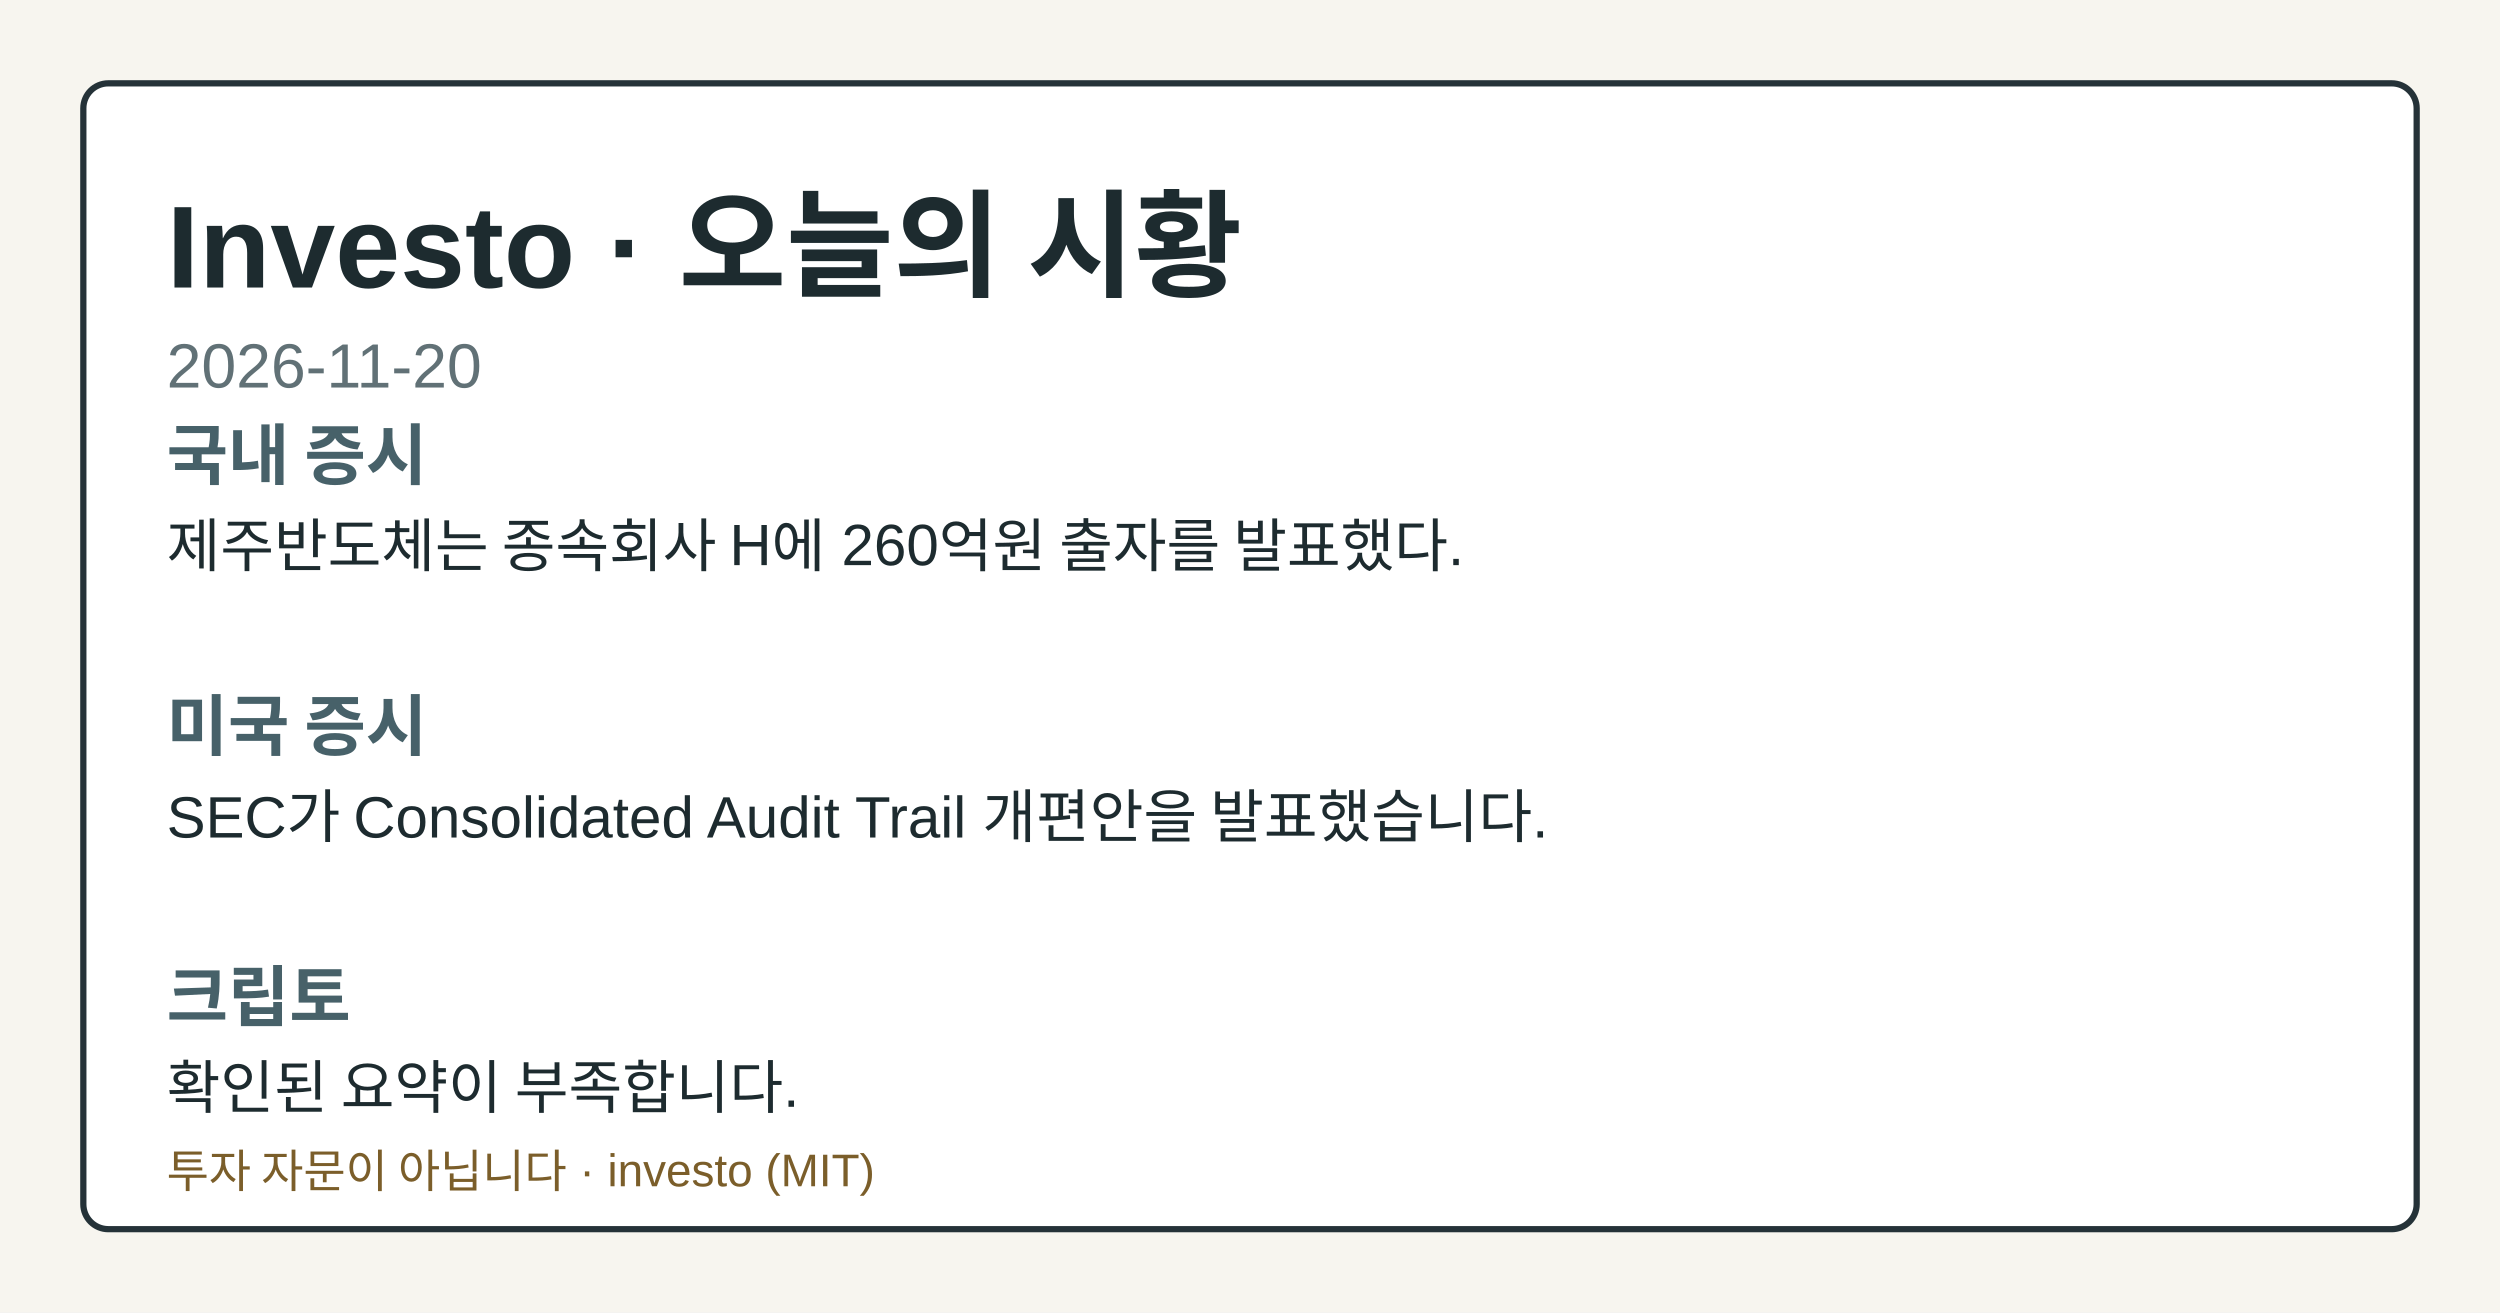
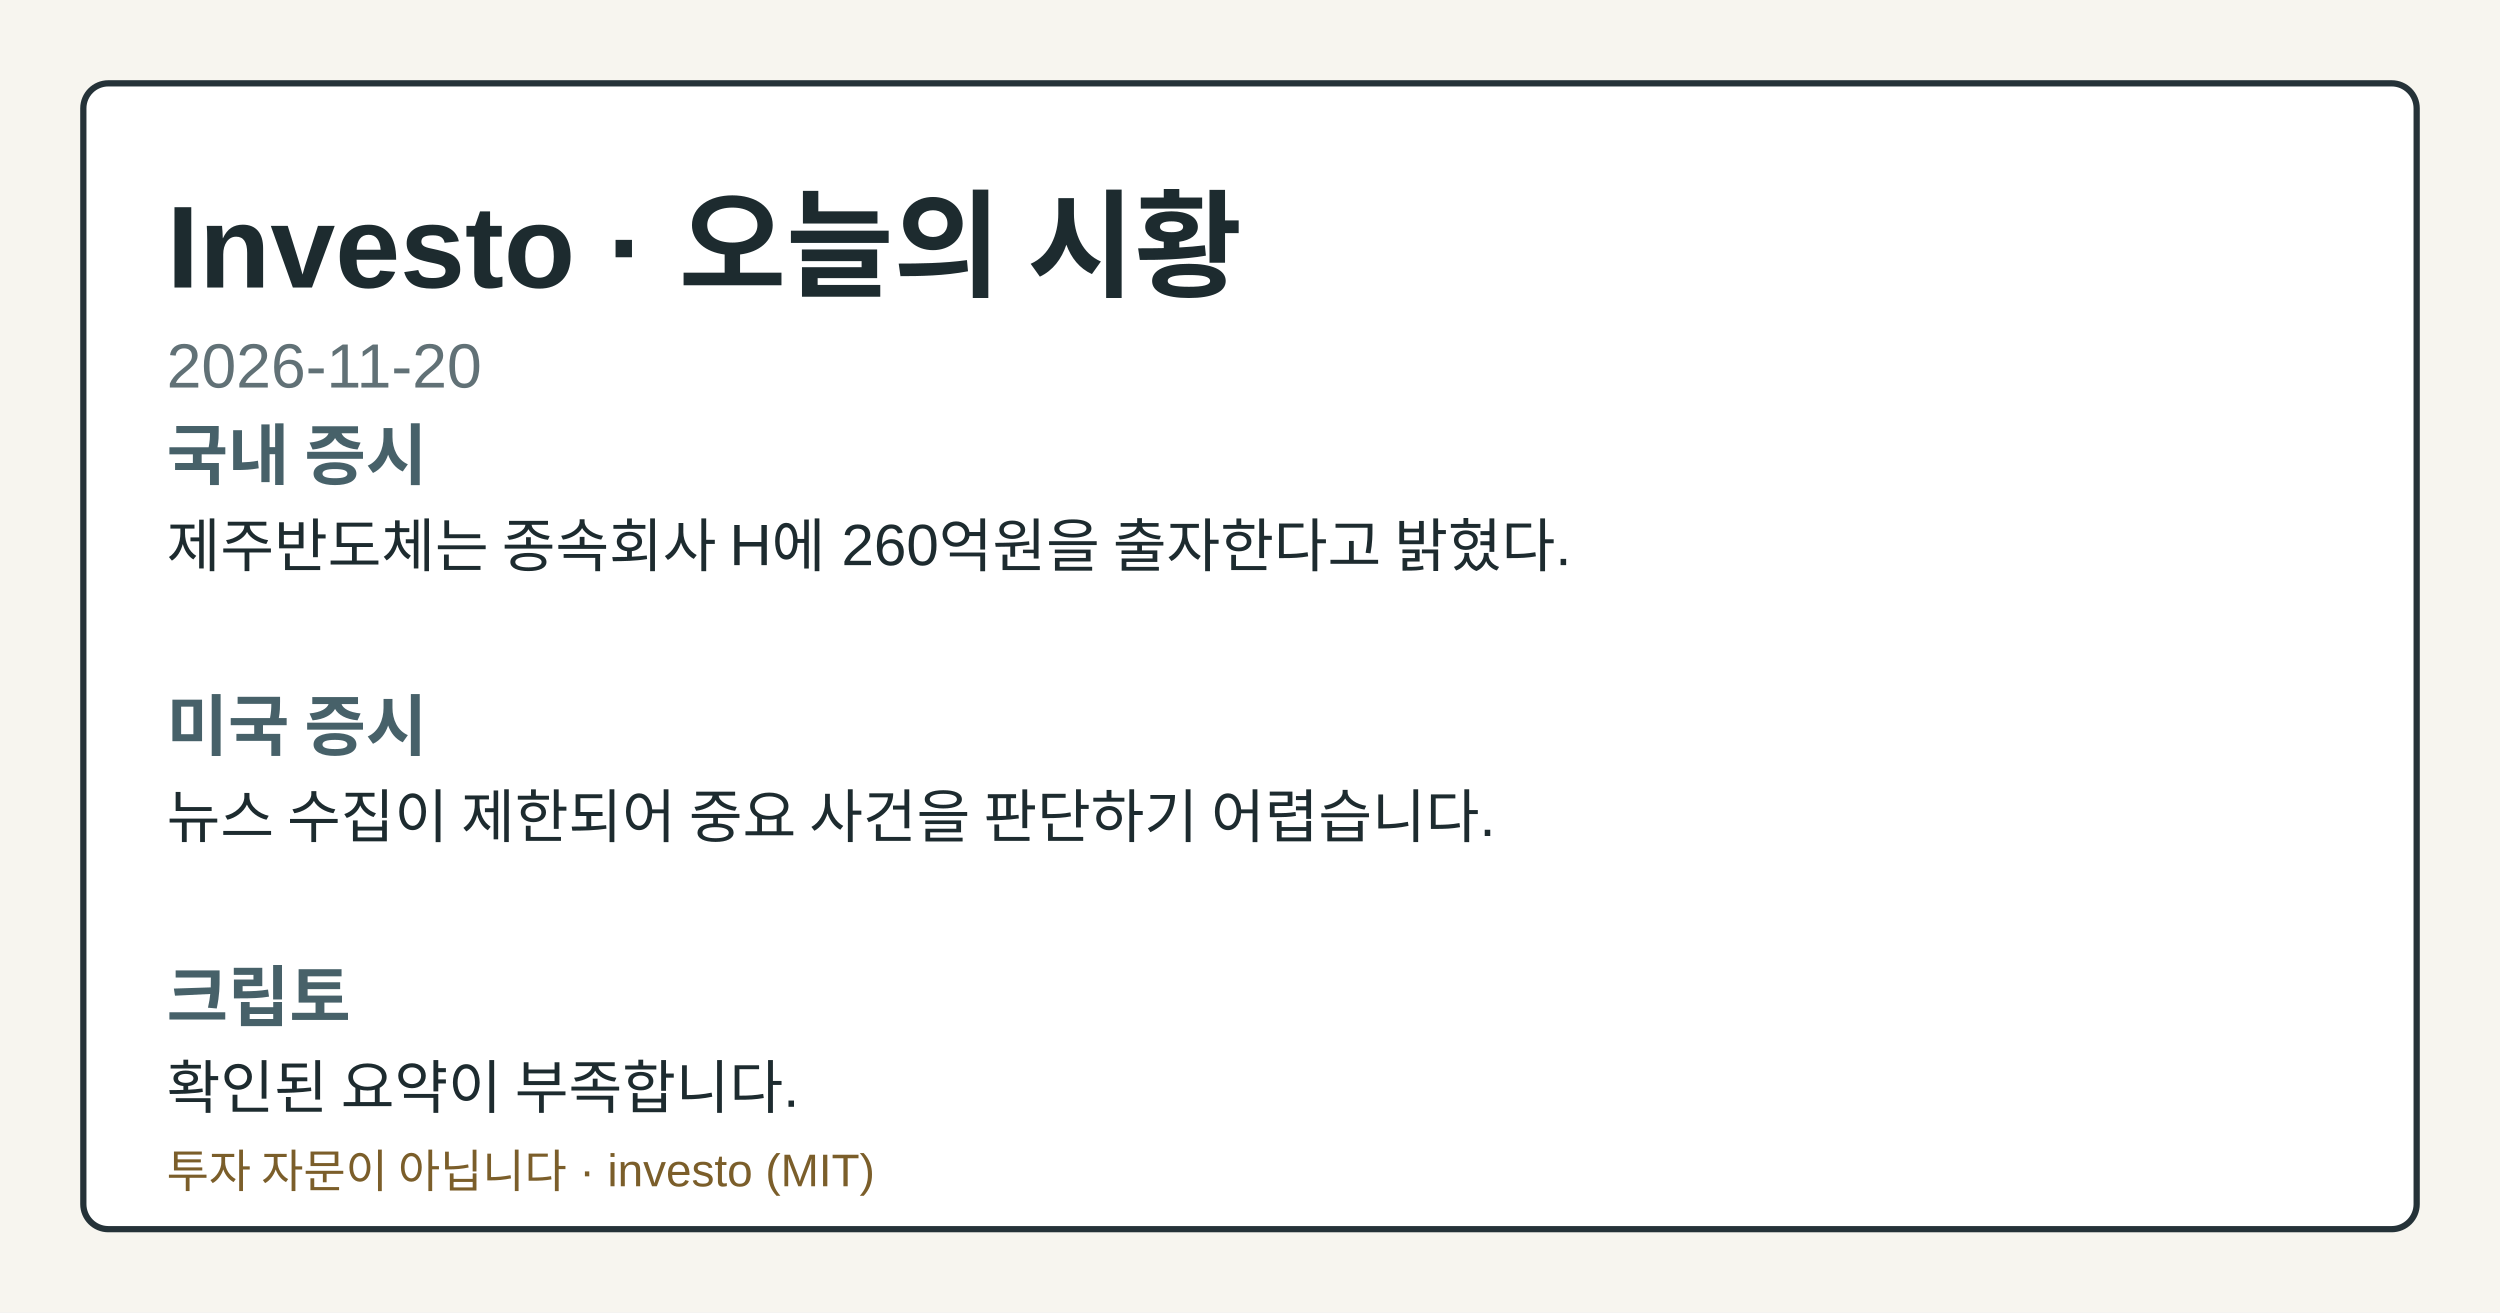
<svg xmlns="http://www.w3.org/2000/svg" width="1200" height="630" viewBox="0 0 1200 630" role="img" aria-label="Investo 2026-11-20 시황 OG 카드">
  <style>.og-bg{fill:#f7f5ef;}.og-frame{fill:#ffffff;stroke:#253238;}.og-title{fill:#1d2b2f;}.og-subtitle{fill:#617176;}.og-label{fill:#476169;}.og-text{fill:#1d2b2f;}.og-disclaimer{fill:#7b5e2a;}@media (prefers-color-scheme: dark){.og-bg{fill:#0f1417;}.og-frame{fill:#1a2026;stroke:#9fb1ba;}.og-title{fill:#f4f6f8;}.og-subtitle{fill:#bfcdd4;}.og-label{fill:#a8c0c8;}.og-text{fill:#e8eef1;}.og-disclaimer{fill:#e2c489;}}</style>
  <rect class="og-bg" width="1200" height="630" />
  <rect class="og-frame" x="40" y="40" width="1120" height="550" rx="12" stroke-width="3" />
  <text class="og-title" x="80" y="138" font-family="&quot;Noto Sans KR&quot;, Arial, sans-serif" font-size="56" font-weight="700">Investo · 오늘의 시황</text>
  <text class="og-subtitle" x="80" y="186" font-family="&quot;Noto Sans KR&quot;, Arial, sans-serif" font-size="30">2026-11-20</text>
  <text class="og-label" x="80" y="230" font-family="&quot;Noto Sans KR&quot;, Arial, sans-serif" font-size="32" font-weight="700">국내 증시</text>
-   <text class="og-text" x="80" y="272" font-family="&quot;Noto Sans KR&quot;, Arial, sans-serif" font-size="28">제주반도체는 종속회사 H에 260억원 출자를 발표했다.</text>
+   <text class="og-text" x="80" y="272" font-family="&quot;Noto Sans KR&quot;, Arial, sans-serif" font-size="28">제주반도체는 종속회사 H에 260억원을 출자한다고 밝혔다.</text>
  <text class="og-label" x="80" y="360" font-family="&quot;Noto Sans KR&quot;, Arial, sans-serif" font-size="32" font-weight="700">미국 증시</text>
-   <text class="og-text" x="80" y="402" font-family="&quot;Noto Sans KR&quot;, Arial, sans-serif" font-size="28">SEC가 Consolidated Audit Trail 개편안을 발표했습니다.</text>
+   <text class="og-text" x="80" y="402" font-family="&quot;Noto Sans KR&quot;, Arial, sans-serif" font-size="28">뉴스 수집이 제한되어 중요 사건을 판단하기 어렵습니다.</text>
  <text class="og-label" x="80" y="490" font-family="&quot;Noto Sans KR&quot;, Arial, sans-serif" font-size="32" font-weight="700">크립토</text>
  <text class="og-text" x="80" y="532" font-family="&quot;Noto Sans KR&quot;, Arial, sans-serif" font-size="28">확인된 요약이 부족합니다.</text>
  <text class="og-disclaimer" x="80" y="570" font-family="&quot;Noto Sans KR&quot;, Arial, sans-serif" font-size="22">투자 자문이 아닙니다 · investo (MIT)</text>
</svg>
